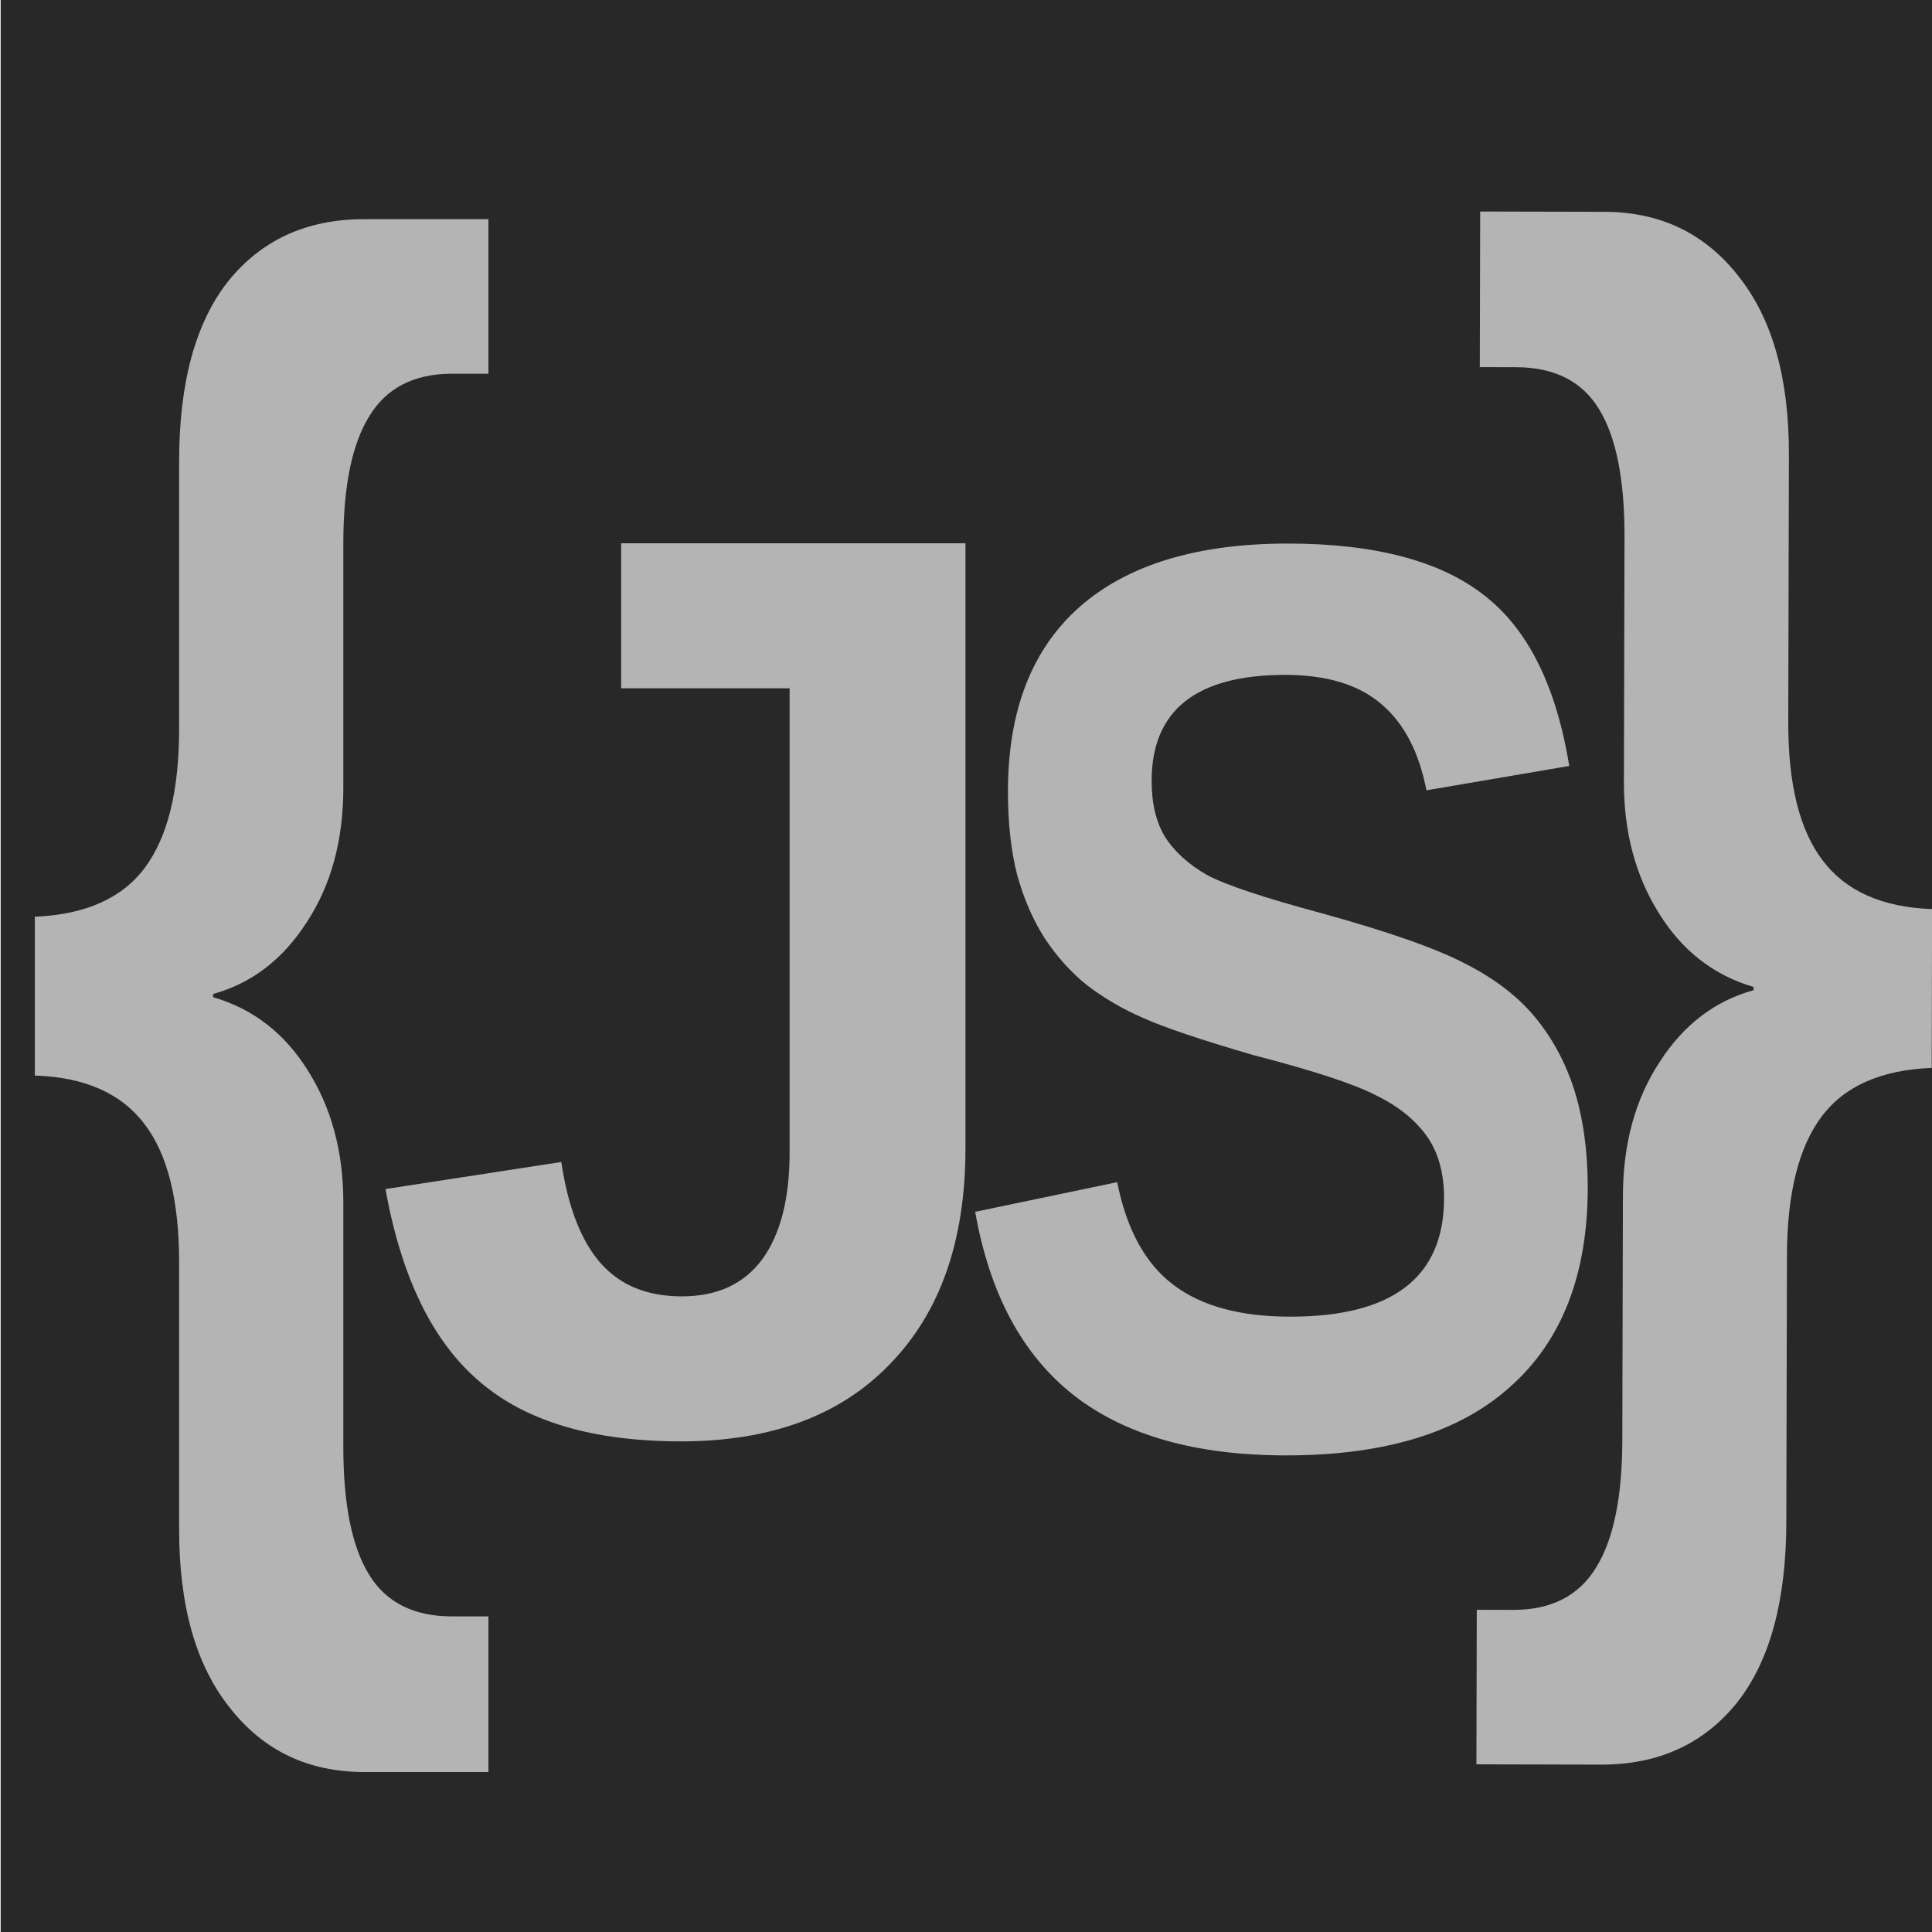
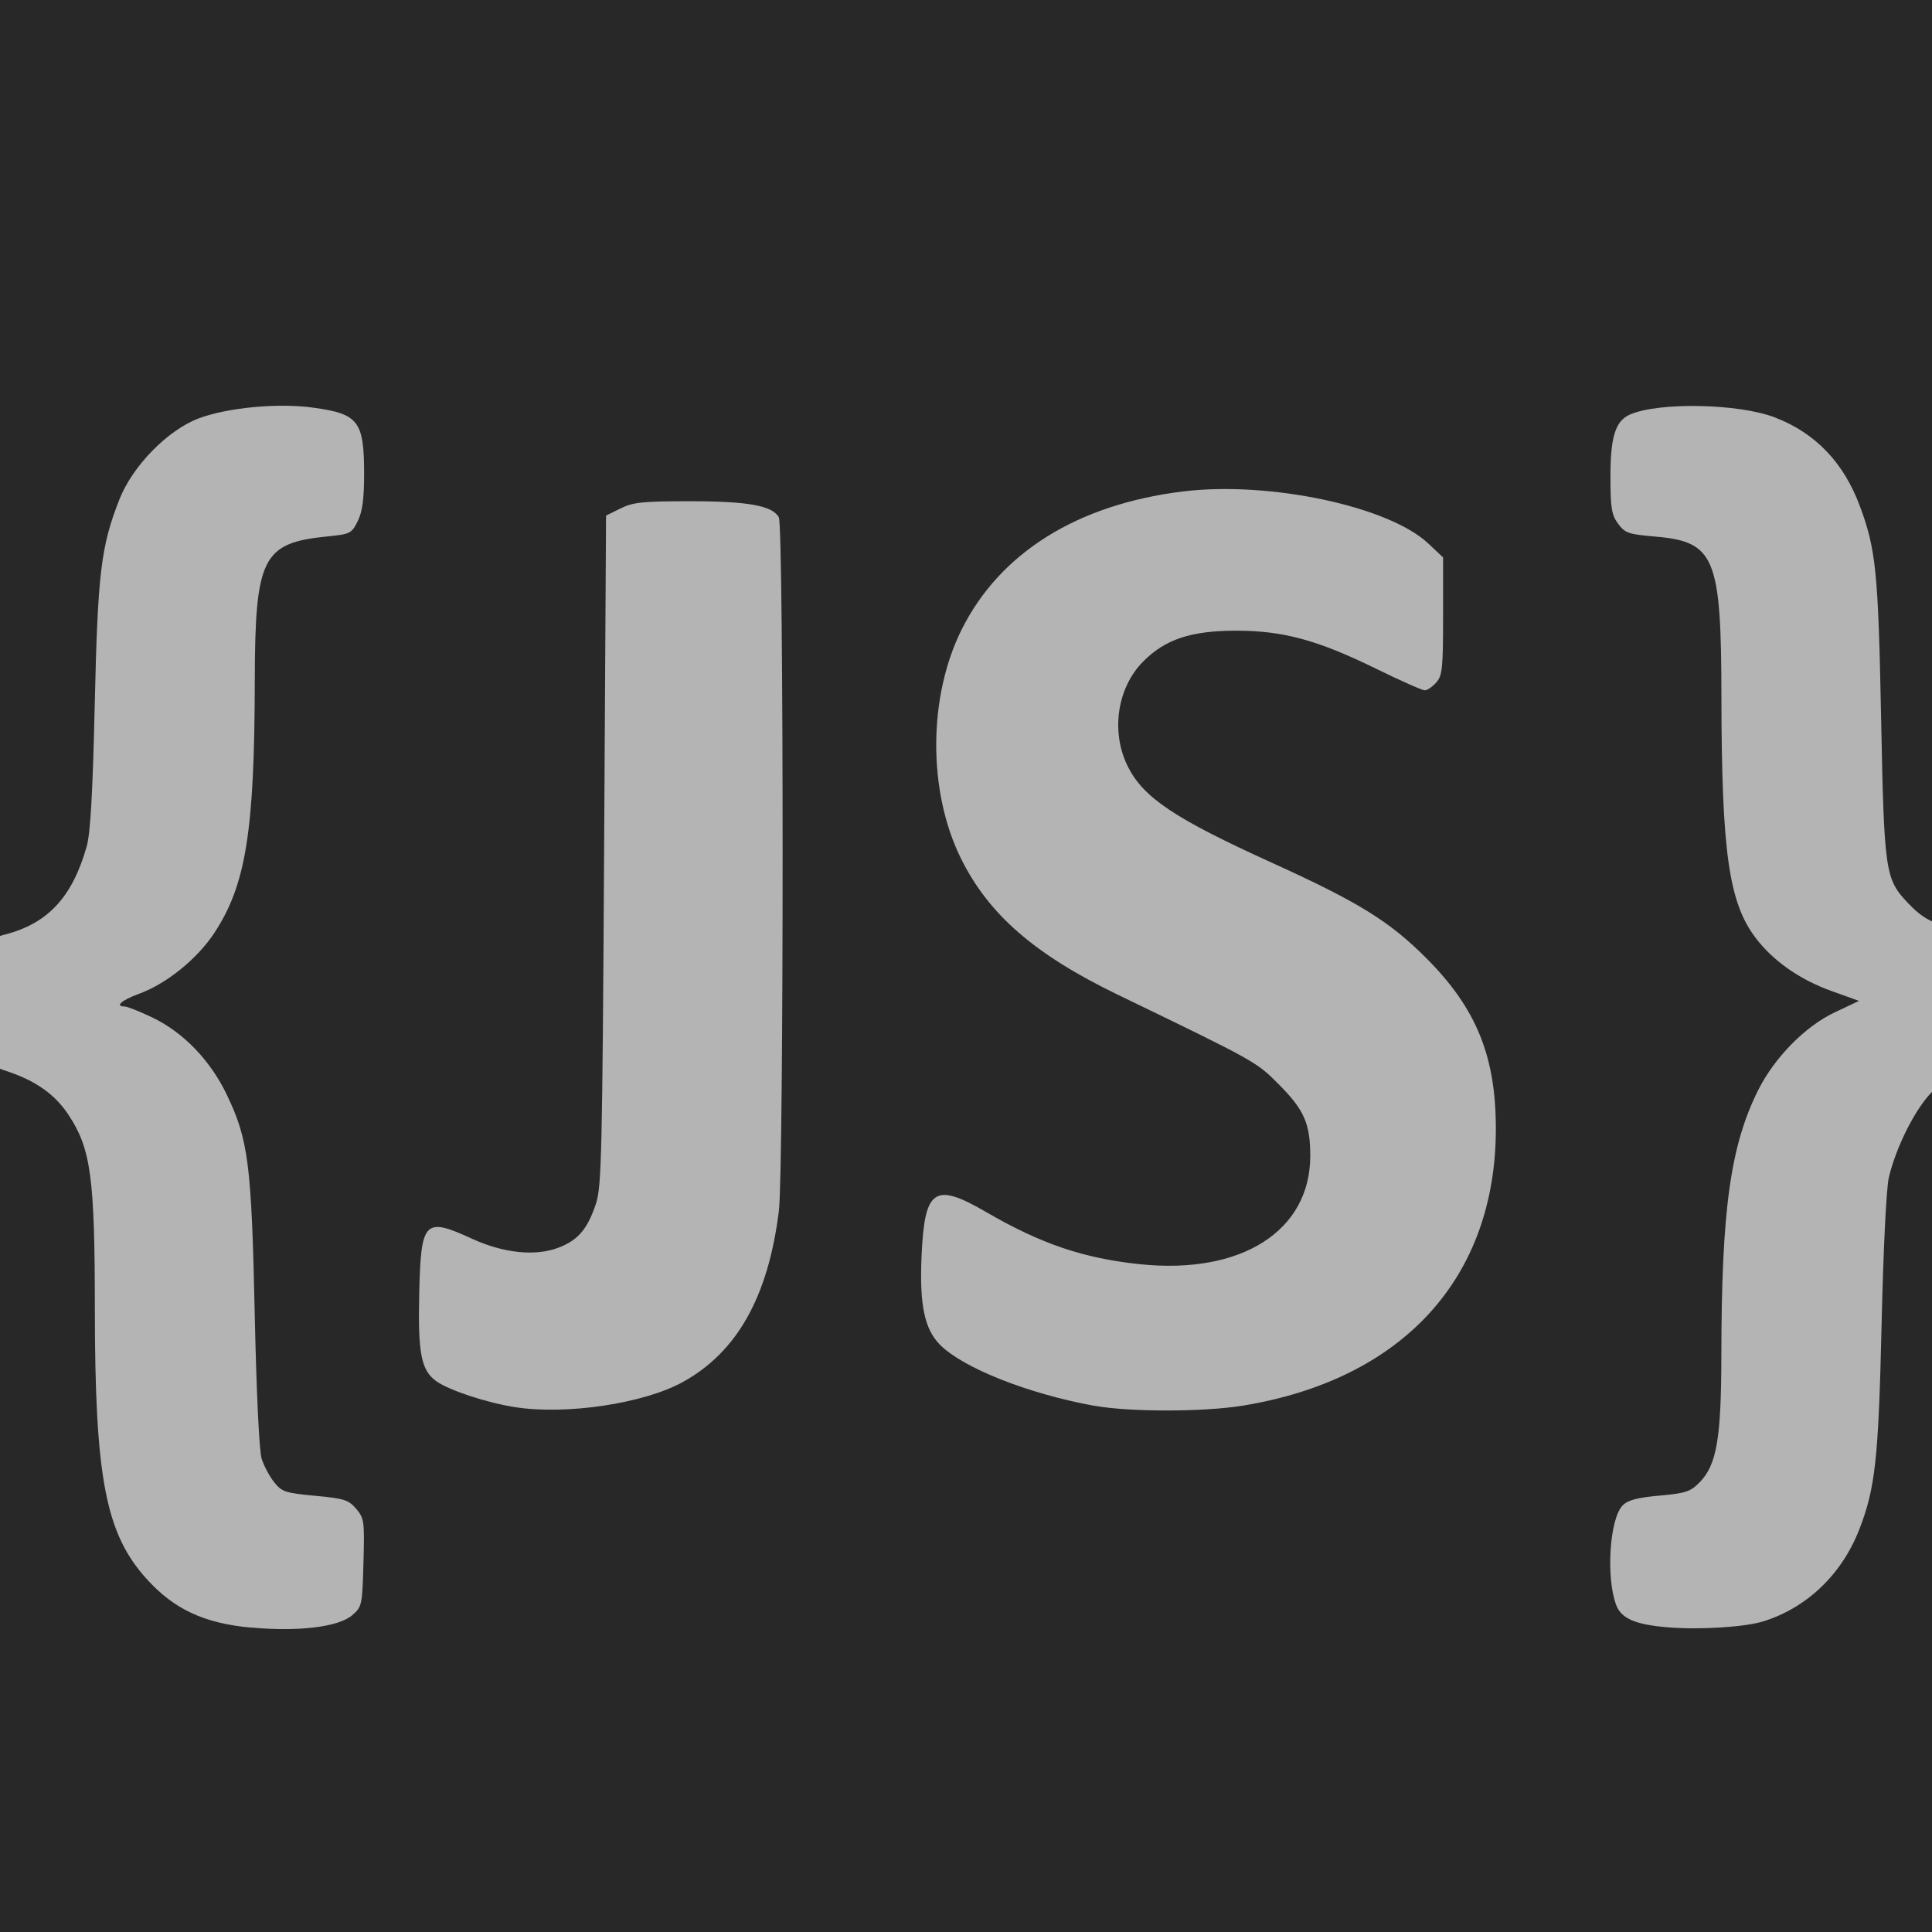
- <svg xmlns="http://www.w3.org/2000/svg" id="svg4588" height="32" width="32" version="1.1">
-   <defs id="defs4590">
-     <linearGradient id="E" x1="73.009" gradientUnits="userSpaceOnUse" x2="73.009" gradientTransform="matrix(1.0329,0,0,1.0329,-59.414,-1122.2)" y1="1086.4" y2="1055.4">
-       <stop id="stop4324" stop-color="#fff" offset="0" />
-       <stop id="stop4326" stop-color="#939393" offset="1" />
-     </linearGradient>
-     <linearGradient id="F" x1="73.009" gradientUnits="userSpaceOnUse" x2="73.009" gradientTransform="matrix(1.0329,0,0,1.0329,-59.414,-1090.2)" y1="1086.4" y2="1070.9">
-       <stop id="stop3297-5-3-1-9-9" stop-color="#fff" offset="0" />
-       <stop id="stop4354-4-5-0-3" stop-color="#fff" stop-opacity="0" offset="1" />
-     </linearGradient>
-   </defs>
-   <g id="g45718" style="fill:#1a1a1a;fill-opacity:1;stroke:#898989;stroke-opacity:1;enable-background:new" transform="matrix(1.194909,0,0,1.172064,-3.136611,-4.568798)">
-     <rect style="fill:#282828;fill-opacity:1;stroke:#898989;stroke-width:0;stroke-linejoin:miter;stroke-miterlimit:4;stroke-dasharray:none;stroke-opacity:1" id="rect4145" width="26.915" height="27.439" x="2.634" y="3.854" />
+ <svg xmlns="http://www.w3.org/2000/svg" width="32mm" height="32mm" viewBox="0 0 32 32" version="1.1" id="svg8694" xml:space="preserve">
+   <defs id="defs8691" />
+   <g id="layer4">
+     <rect style="fill:#282828;fill-opacity:1;stroke-width:0.265" id="rect10282" width="34.774" height="33" x="-0.71" y="0" />
  </g>
-   <g id="g4660" transform="matrix(0.8779599,0,0,0.8779599,1.952641,1.952641)" style="fill:#282828;fill-opacity:1">
-     <g id="g4603" style="fill:#282828;fill-opacity:1">
-       <g id="steering_x5F_wheel" style="fill:#282828;fill-opacity:1">
-         <path id="path4600" d="M 16,0 C 7.164,0 0,7.164 0,16 0,24.836 7.164,32 16,32 24.836,32 32,24.836 32,16 32,7.164 24.836,0 16,0 Z m 0,4 c 5.207,0 9.605,3.354 11.266,8 H 4.734 C 6.395,7.354 10.793,4 16,4 Z m 0,14 c -1.105,0 -2,-0.895 -2,-2 0,-1.105 0.895,-2 2,-2 1.105,0 2,0.895 2,2 0,1.105 -0.895,2 -2,2 z M 4,16 c 5.465,0 9.891,5.266 9.984,11.797 C 8.328,26.828 4,21.926 4,16 Z M 18.016,27.797 C 18.109,21.266 22.535,16 28,16 c 0,5.926 -4.328,10.828 -9.984,11.797 z" style="fill:#282828;fill-opacity:1" />
-       </g>
-     </g>
-     <g id="g4605" style="fill:#282828;fill-opacity:1" />
-     <g id="g4607" style="fill:#282828;fill-opacity:1" />
-     <g id="g4609" style="fill:#282828;fill-opacity:1" />
-     <g id="g4611" style="fill:#282828;fill-opacity:1" />
-     <g id="g4613" style="fill:#282828;fill-opacity:1" />
-     <g id="g4615" style="fill:#282828;fill-opacity:1" />
-     <g id="g4617" style="fill:#282828;fill-opacity:1" />
-     <g id="g4619" style="fill:#282828;fill-opacity:1" />
-     <g id="g4621" style="fill:#282828;fill-opacity:1" />
-     <g id="g4623" style="fill:#282828;fill-opacity:1" />
-     <g id="g4625" style="fill:#282828;fill-opacity:1" />
-     <g id="g4627" style="fill:#282828;fill-opacity:1" />
-     <g id="g4629" style="fill:#282828;fill-opacity:1" />
-     <g id="g4631" style="fill:#282828;fill-opacity:1" />
-     <g id="g4633" style="fill:#282828;fill-opacity:1" />
+   <g id="layer1">
+     <path style="fill:#b4b4b4;fill-opacity:1;stroke-width:0.061" d="M 4.162,26.959 C 3.386,26.888 2.889,26.658 2.434,26.158 1.749,25.405 1.572,24.485 1.571,21.666 1.57,19.508 1.506,19.032 1.141,18.475 0.911,18.125 0.596,17.901 0.102,17.738 -0.394,17.574 -0.448,17.46 -0.448,16.57 -0.448,15.752 -0.372,15.596 0.082,15.479 0.793,15.295 1.196,14.862 1.435,14.023 1.498,13.803 1.535,13.149 1.569,11.678 1.619,9.484 1.671,9.054 1.978,8.271 2.195,7.719 2.776,7.125 3.288,6.931 3.764,6.751 4.605,6.671 5.187,6.752 5.941,6.855 6.031,6.974 6.031,7.86 6.03,8.27 6.002,8.476 5.925,8.632 5.824,8.836 5.802,8.847 5.414,8.886 4.346,8.993 4.224,9.236 4.22,11.279 c -0.004,2.493 -0.148,3.383 -0.672,4.176 -0.285,0.432 -0.794,0.842 -1.252,1.008 -0.285,0.104 -0.4,0.208 -0.229,0.208 0.041,2.6e-5 0.246,0.082 0.455,0.181 0.514,0.246 0.961,0.709 1.235,1.281 0.357,0.744 0.409,1.151 0.462,3.623 0.028,1.309 0.074,2.279 0.115,2.406 0.037,0.117 0.13,0.292 0.207,0.388 0.127,0.16 0.185,0.179 0.678,0.225 0.481,0.044 0.554,0.068 0.68,0.215 0.133,0.156 0.14,0.204 0.121,0.892 -0.019,0.705 -0.025,0.731 -0.185,0.87 -0.225,0.196 -0.887,0.277 -1.674,0.205 z M 27.616,26.953 c -0.533,-0.045 -0.765,-0.146 -0.848,-0.372 -0.171,-0.462 -0.107,-1.429 0.109,-1.647 0.087,-0.088 0.243,-0.129 0.609,-0.162 0.434,-0.039 0.513,-0.065 0.665,-0.22 0.283,-0.289 0.358,-0.725 0.36,-2.092 0.002,-2.42 0.149,-3.48 0.609,-4.402 0.271,-0.542 0.779,-1.059 1.269,-1.29 l 0.402,-0.19 -0.462,-0.166 C 29.809,16.225 29.363,15.912 29.077,15.532 28.634,14.946 28.516,14.109 28.512,11.543 28.51,9.226 28.404,8.971 27.412,8.887 26.973,8.849 26.914,8.829 26.801,8.675 26.694,8.531 26.675,8.416 26.674,7.914 c -0.002,-0.667 0.079,-0.935 0.313,-1.043 0.465,-0.214 1.806,-0.19 2.411,0.043 0.671,0.258 1.139,0.747 1.407,1.468 0.267,0.717 0.305,1.095 0.352,3.509 0.05,2.555 0.067,2.668 0.445,3.066 0.244,0.257 0.404,0.341 0.889,0.467 0.214,0.056 0.435,0.143 0.492,0.194 0.149,0.135 0.249,0.712 0.211,1.218 -0.048,0.64 -0.119,0.752 -0.563,0.884 -0.264,0.079 -0.442,0.181 -0.625,0.36 -0.275,0.269 -0.602,0.915 -0.721,1.424 -0.042,0.179 -0.091,1.186 -0.12,2.436 -0.051,2.225 -0.104,2.711 -0.371,3.396 -0.29,0.743 -0.868,1.295 -1.589,1.519 -0.309,0.096 -1.061,0.142 -1.589,0.098 z M 8.532,23.307 C 8.059,23.233 7.435,23.027 7.225,22.876 6.975,22.696 6.92,22.413 6.944,21.413 c 0.028,-1.197 0.087,-1.257 0.871,-0.897 0.528,0.242 1.054,0.296 1.439,0.148 0.322,-0.124 0.477,-0.307 0.617,-0.728 0.093,-0.282 0.106,-0.838 0.135,-5.854 l 0.032,-5.542 0.241,-0.119 c 0.207,-0.103 0.369,-0.119 1.145,-0.119 0.968,6.29e-5 1.373,0.073 1.476,0.267 0.083,0.157 0.084,10.819 4.56e-4,11.489 -0.177,1.424 -0.695,2.344 -1.601,2.838 -0.647,0.353 -1.925,0.543 -2.768,0.411 z m 9.583,-0.024 c -1.092,-0.201 -2.157,-0.623 -2.543,-1.007 -0.259,-0.257 -0.344,-0.665 -0.308,-1.472 0.049,-1.114 0.212,-1.227 1.064,-0.732 0.912,0.53 1.616,0.769 2.55,0.867 1.684,0.176 2.825,-0.55 2.824,-1.796 -5.47e-4,-0.528 -0.099,-0.756 -0.506,-1.167 -0.389,-0.393 -0.365,-0.38 -2.689,-1.504 -1.375,-0.666 -2.139,-1.331 -2.596,-2.264 -0.545,-1.111 -0.538,-2.667 0.016,-3.779 0.635,-1.274 1.916,-2.074 3.666,-2.289 1.428,-0.175 3.41,0.245 4.065,0.863 l 0.244,0.23 v 0.972 c 0,0.871 -0.012,0.986 -0.115,1.101 -0.063,0.071 -0.148,0.128 -0.189,0.128 -0.041,0 -0.406,-0.162 -0.81,-0.36 -0.968,-0.474 -1.54,-0.629 -2.321,-0.628 -0.744,0.002 -1.168,0.143 -1.533,0.511 -0.434,0.438 -0.539,1.173 -0.251,1.744 0.26,0.514 0.779,0.86 2.382,1.588 1.44,0.654 1.953,0.971 2.568,1.59 0.821,0.826 1.143,1.619 1.143,2.814 0,2.469 -1.536,4.153 -4.185,4.588 -0.657,0.108 -1.893,0.108 -2.474,0.001 z" id="path9190" />
  </g>
-   <path style="fill:#282828;fill-opacity:1;stroke:#898989;stroke-width:0;stroke-miterlimit:4;stroke-dasharray:none;stroke-opacity:1" d="M 14.671,29.958 C 10.534,29.562 6.748,27.311 4.39,23.846 3.236,22.149 2.488,20.249 2.13,18.104 c -0.153,-0.915 -0.153,-3.282 0,-4.197 C 2.806,9.859 4.924,6.557 8.285,4.312 9.957,3.196 11.901,2.444 13.946,2.123 c 0.948,-0.149 3.204,-0.148 4.105,0.001 2.565,0.425 4.857,1.435 6.761,2.981 0.618,0.502 1.64,1.522 2.102,2.098 3.032,3.784 3.906,8.8 2.33,13.38 -1.276,3.71 -4.166,6.798 -7.798,8.332 -2.104,0.889 -4.512,1.259 -6.776,1.042 z M 14.234,25.978 c 0,-0.565 -0.166,-1.734 -0.351,-2.466 -1.078,-4.278 -4.216,-7.252 -7.927,-7.516 l -0.524,-0.037 v 0.236 c 0,0.433 0.122,1.437 0.243,1.997 0.673,3.123 2.771,5.813 5.641,7.234 0.721,0.357 1.224,0.545 2.014,0.753 0.93,0.245 0.903,0.251 0.903,-0.2 z m 4.138,0.284 c 3.323,-0.772 6.166,-3.202 7.431,-6.351 0.423,-1.053 0.728,-2.499 0.729,-3.454 l 3.44e-4,-0.481 h -0.24 c -0.465,0 -1.471,0.184 -2.059,0.377 -1.26,0.413 -2.282,1.055 -3.296,2.071 -1.909,1.912 -2.929,4.302 -3.18,7.447 -0.038,0.477 -0.037,0.481 0.099,0.48 0.075,-4.66e-4 0.308,-0.04 0.516,-0.089 z m -1.594,-8.674 c 0.363,-0.186 0.679,-0.515 0.847,-0.883 0.188,-0.411 0.182,-1.05 -0.013,-1.457 -0.323,-0.672 -0.973,-1.053 -1.717,-1.006 -0.651,0.041 -1.141,0.352 -1.46,0.929 -0.154,0.279 -0.172,0.363 -0.172,0.835 0,0.473 0.017,0.556 0.173,0.837 0.462,0.835 1.514,1.169 2.342,0.745 z m 9.086,-5.211 C 25.784,12.051 25.35,11.135 25.01,10.577 23.692,8.412 21.736,6.82 19.407,6.017 16.367,4.969 13.026,5.375 10.334,7.119 8.92,8.035 7.738,9.284 6.881,10.768 6.544,11.351 6.066,12.419 6.11,12.491 c 0.016,0.026 4.476,0.047 9.912,0.047 h 9.883 z" id="path841" />
-   <text xml:space="preserve" style="font-style:normal;font-variant:normal;font-weight:bold;font-stretch:normal;font-size:20.818px;line-height:137.25;font-family:Arial;-inkscape-font-specification:'Arial, Bold';font-variant-ligatures:normal;font-variant-caps:normal;font-variant-numeric:normal;font-feature-settings:normal;text-align:start;letter-spacing:7.163px;word-spacing:0px;writing-mode:lr-tb;text-anchor:start;fill:#b4b4b4;fill-opacity:1;stroke:none;stroke-width:1;" x="6.23" y="23.093" id="text849" transform="scale(0.9758463,1.024752)">
-     <tspan id="tspan847" x="6.23" y="23.093" style="stroke-width:1;fill:#b4b4b4;">J</tspan>
-   </text>
-   <text xml:space="preserve" style="font-style:normal;font-variant:normal;font-weight:bold;font-stretch:normal;font-size:19.003px;line-height:137.25;font-family:Arial;-inkscape-font-specification:'Arial, Bold';font-variant-ligatures:normal;font-variant-caps:normal;font-variant-numeric:normal;font-feature-settings:normal;text-align:start;letter-spacing:6.538px;word-spacing:0px;writing-mode:lr-tb;text-anchor:start;fill:#b4b4b4;fill-opacity:1;stroke:none;stroke-width:1;" x="17.585" y="21.287" id="text853" transform="scale(0.8907581,1.122639)">
-     <tspan id="tspan851" x="17.585" y="21.287" style="stroke-width:1;fill:#b4b4b4;fill-opacity:1;">S</tspan>
-   </text>
-   <text xml:space="preserve" style="font-style:normal;font-variant:normal;font-weight:bold;font-stretch:normal;font-size:24.268px;line-height:137.25;font-family:Arial;-inkscape-font-specification:'Arial, Bold';font-variant-ligatures:normal;font-variant-caps:normal;font-variant-numeric:normal;font-feature-settings:normal;text-align:start;letter-spacing:8.35px;word-spacing:0px;writing-mode:lr-tb;text-anchor:start;fill:#b4b4b4;fill-opacity:1;stroke:none;stroke-width:1;" x="0.265" y="20.77" id="text857" transform="scale(0.879073,1.137562)">
-     <tspan id="tspan855" x="0.265" y="20.77" style="stroke-width:1;fill:#b4b4b4;fill-opacity:1;">{</tspan>
-   </text>
-   <text xml:space="preserve" style="font-style:normal;font-variant:normal;font-weight:bold;font-stretch:normal;font-size:24.268px;line-height:137.25;font-family:Arial;-inkscape-font-specification:'Arial, Bold';font-variant-ligatures:normal;font-variant-caps:normal;font-variant-numeric:normal;font-feature-settings:normal;text-align:start;letter-spacing:8.35px;word-spacing:0px;writing-mode:lr-tb;text-anchor:start;fill:#b4b4b4;fill-opacity:1;stroke:none;stroke-width:1;" x="-36.834" y="-8.058" id="text857-2" transform="matrix(-0.8790705,-0.00213484,0.00276259,-1.137558,0,0)">
-     <tspan id="tspan855-8" x="-36.834" y="-8.058" style="stroke-width:1;fill:#b4b4b4;fill-opacity:1;">{</tspan>
-   </text>
</svg>
